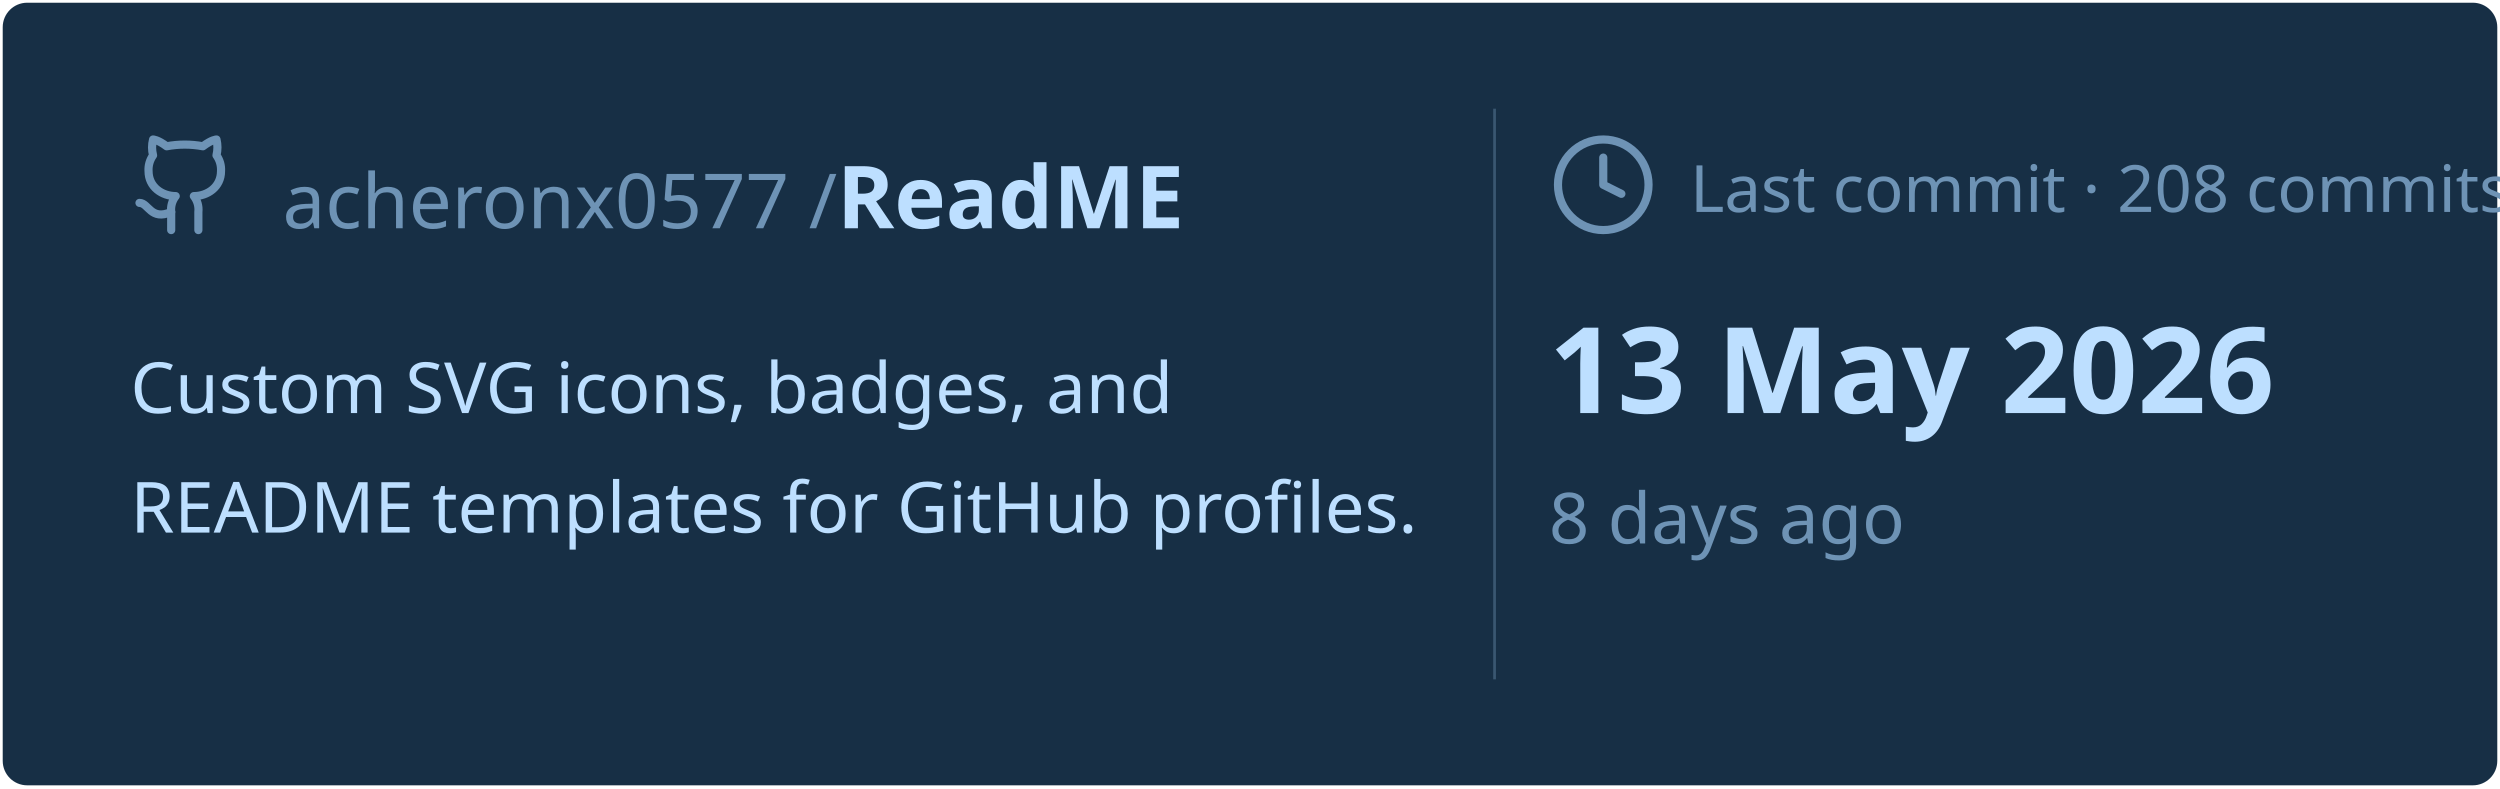
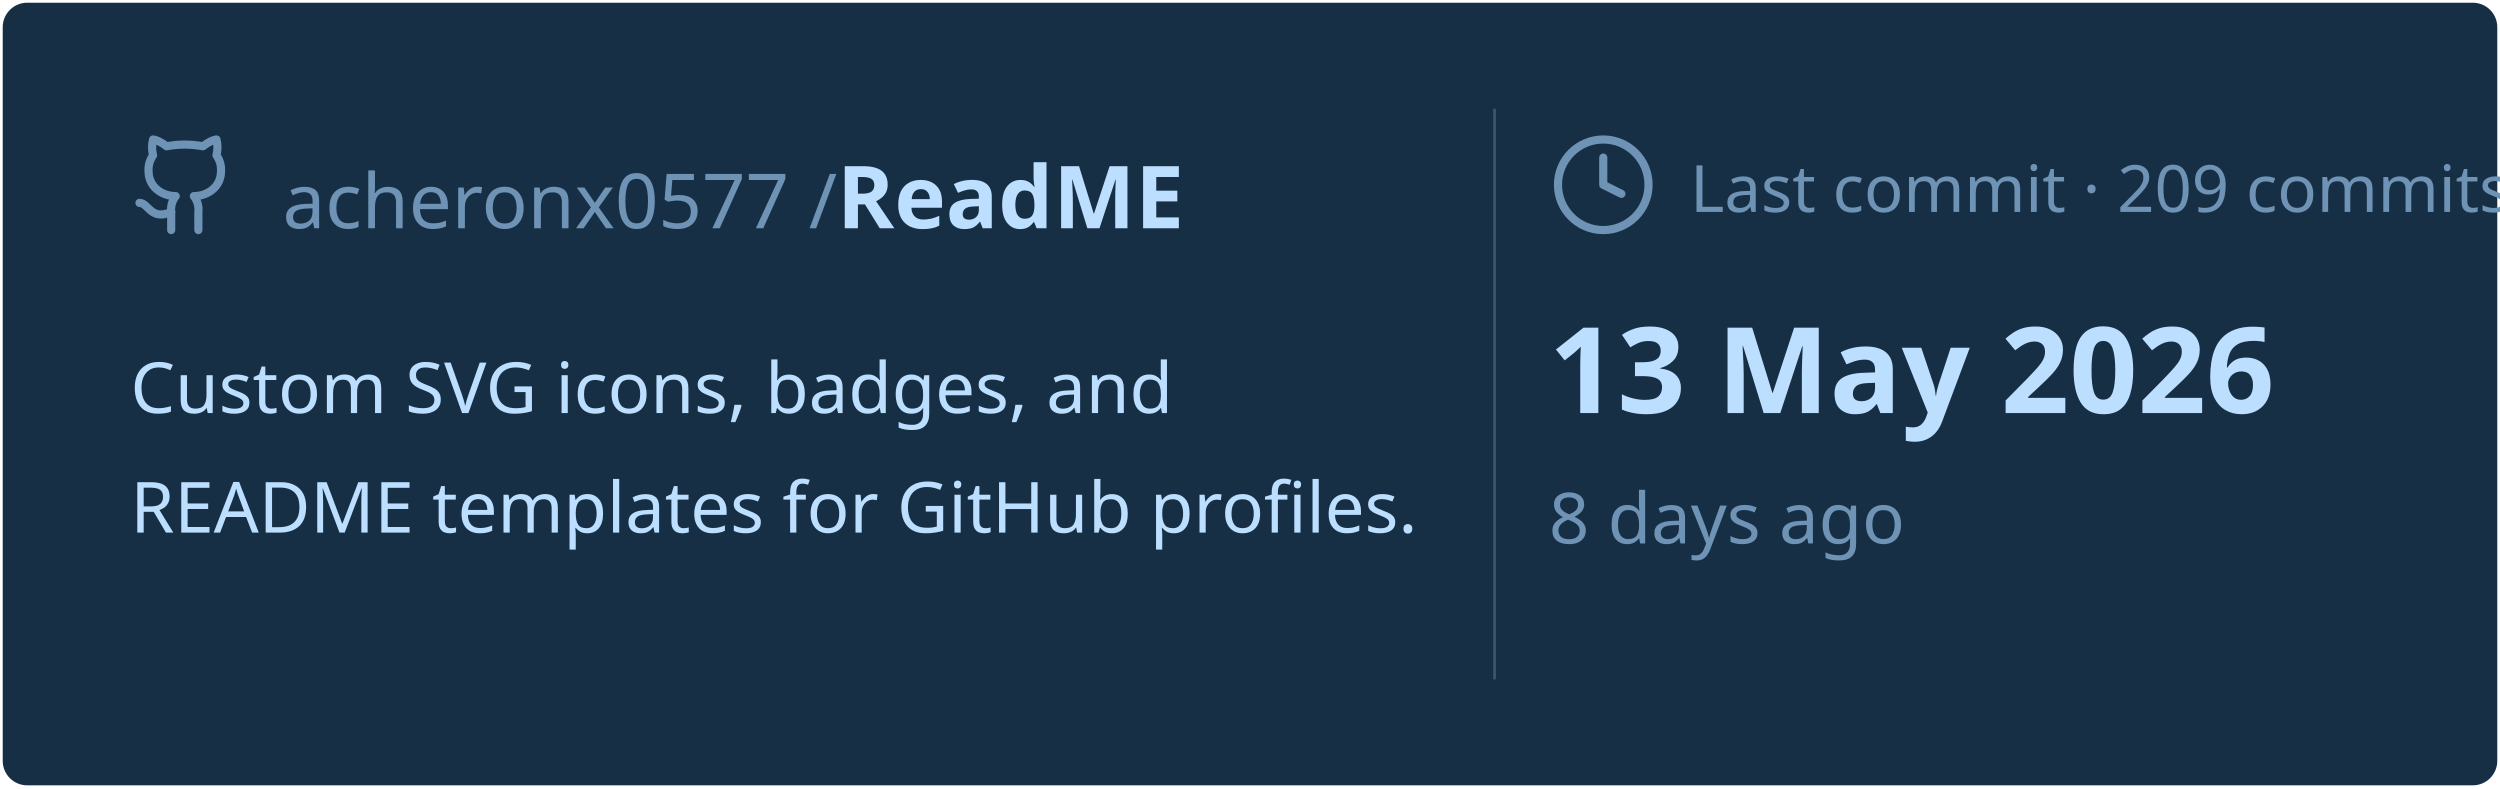
<svg xmlns="http://www.w3.org/2000/svg" viewBox="0 0 460 145" width="460px" height="145px">
  <rect stroke="#000000" stroke-opacity="0" fill="#172F45" rx="4.5" x="0.5" y="0.5" width="459" height="144" />
  <g transform="translate(24, 42)">
    <svg x="0" y="-18" width="20" height="20" viewBox="0 0 24 24" fill="none" stroke="#6E93B5" stroke-width="1.8" stroke-linecap="round" stroke-linejoin="round">
      <path d="M15 22v-4a4.8 4.8 0 0 0-1-3.5c3 0 6-2 6-5.5.08-1.25-.27-2.48-1-3.5.28-1.15.28-2.35 0-3.5 0 0-1 0-3 1.5-2.64-.5-5.36-.5-8 0C6 2 5 2 5 2c-.3 1.15-.3 2.35 0 3.5A5.403 5.403 0 0 0 4 9c0 3.5 3 5.5 6 5.5-.39.49-.68 1.05-.85 1.65-.17.6-.22 1.23-.15 1.85v4" />
      <path d="M9 18c-4.51 2-5-2-7-2" />
    </svg>
    <text x="28" y="0" font-family="&quot;Segoe UI&quot;, Ubuntu, sans-serif" font-size="14" font-weight="400" fill="#6E93B5">acheronx0577 /</text>
    <text x="130" y="0" font-family="&quot;Segoe UI&quot;, Ubuntu, sans-serif" font-size="16" font-weight="700" fill="#BDDFFF">ReadME</text>
  </g>
  <text x="24" y="76" font-family="&quot;Segoe UI&quot;, Ubuntu, sans-serif" font-size="13" font-weight="400" fill="#BDDFFF">Custom SVG icons, badges, and</text>
  <text x="24" y="98" font-family="&quot;Segoe UI&quot;, Ubuntu, sans-serif" font-size="13" font-weight="400" fill="#BDDFFF">README templates for GitHub profiles.</text>
  <line x1="275" y1="20" x2="275" y2="125" stroke="#6E93B5" stroke-width="0.5" stroke-opacity="0.4" />
  <svg x="285" y="24" width="20" height="20" viewBox="0 0 24 24" fill="none" stroke="#6E93B5" stroke-width="1.8" stroke-linecap="round" stroke-linejoin="round">
    <circle cx="12" cy="12" r="10" />
    <polyline points="12 6 12 12 16 14" />
  </svg>
-   <text x="311" y="39" font-family="&quot;Segoe UI&quot;, Ubuntu, sans-serif" font-size="12" font-weight="400" fill="#6E93B5">Last commit · 208 commits</text>
+   <text x="311" y="39" font-family="&quot;Segoe UI&quot;, Ubuntu, sans-serif" font-size="12" font-weight="400" fill="#6E93B5">Last commit · 209 commits</text>
  <text x="285" y="76" font-family="&quot;Segoe UI&quot;, Ubuntu, sans-serif" font-size="22" font-weight="700" fill="#BDDFFF">13 May 2026</text>
  <text x="285" y="100" font-family="&quot;Segoe UI&quot;, Ubuntu, sans-serif" font-size="13" font-weight="400" fill="#6E93B5">8 days ago</text>
</svg>
